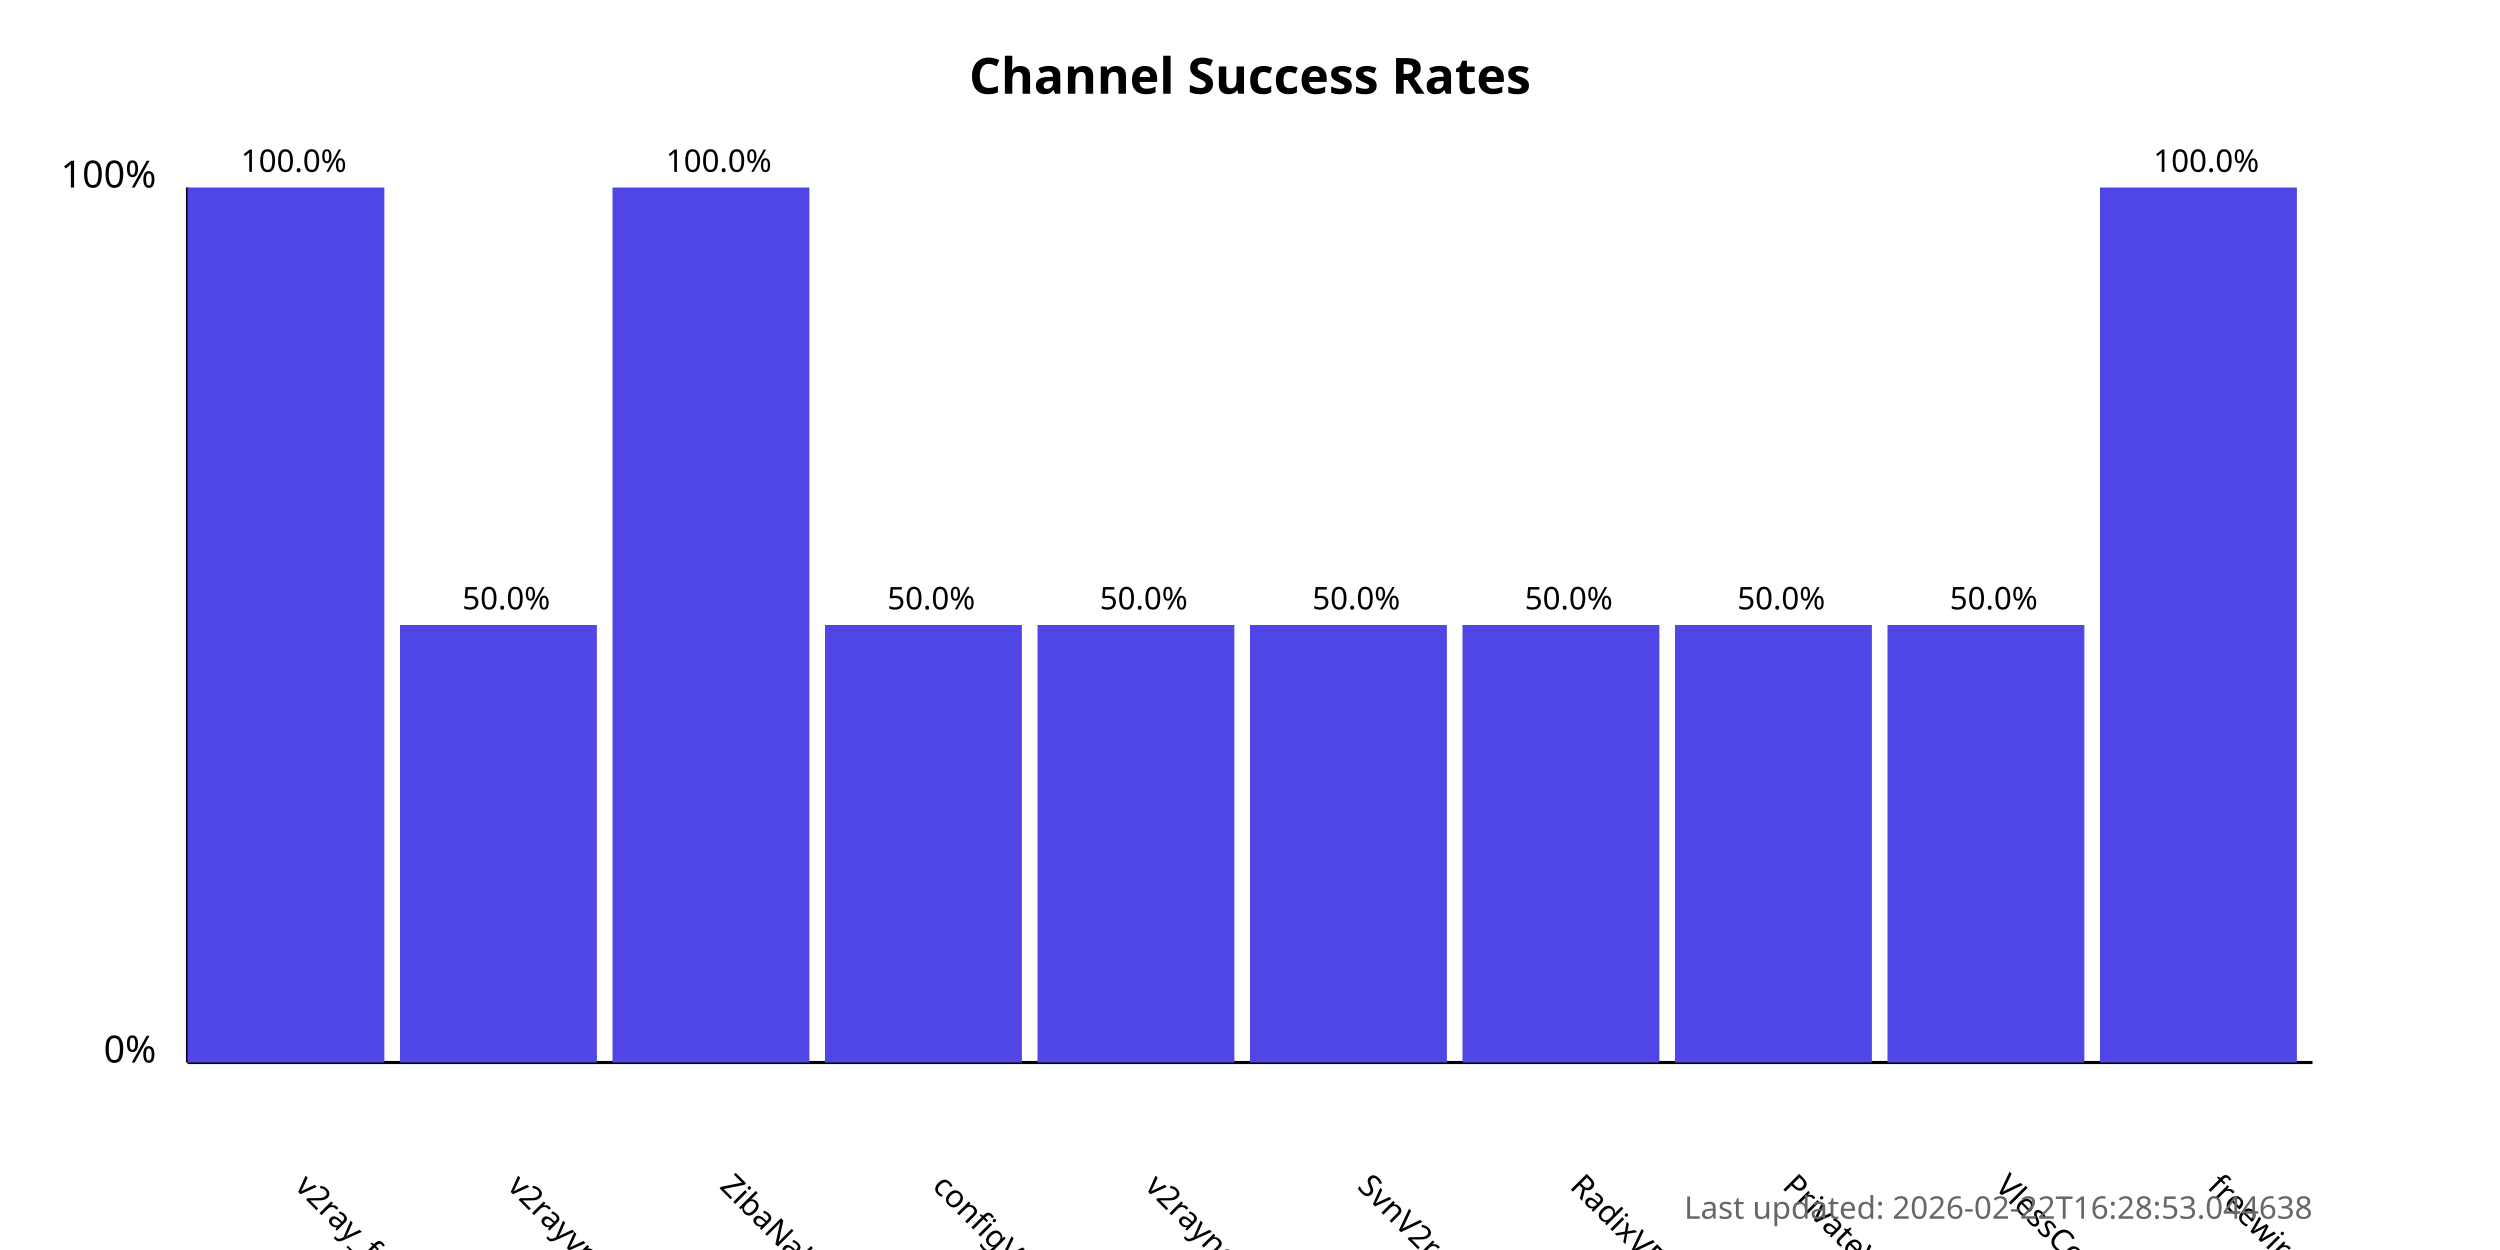
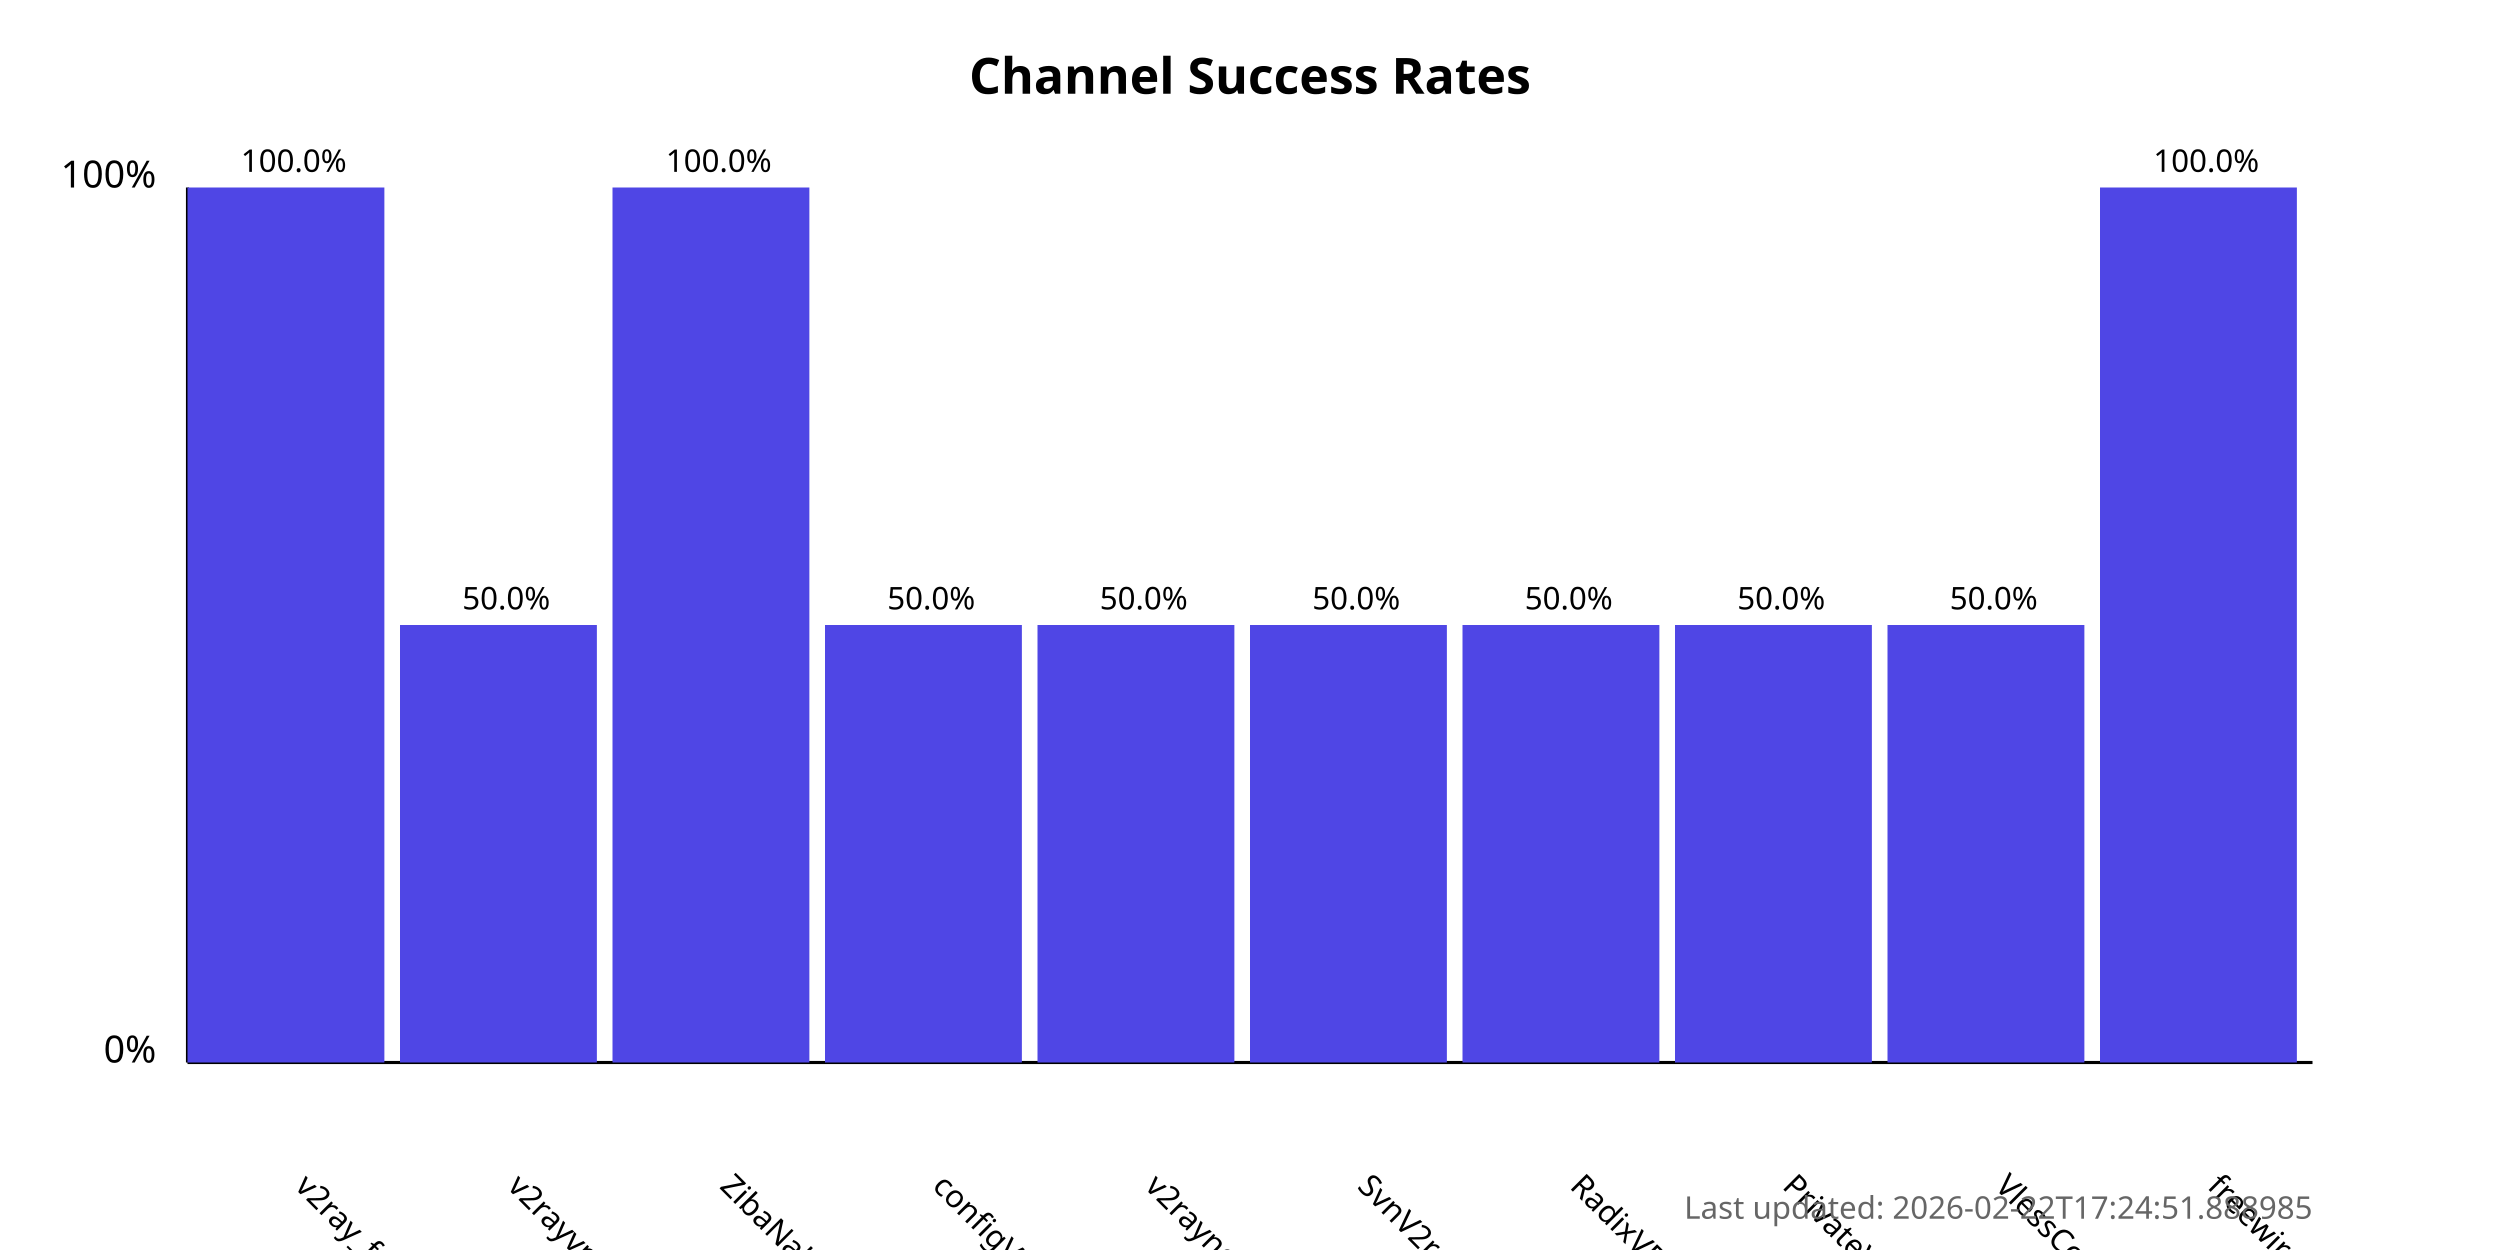
<svg xmlns="http://www.w3.org/2000/svg" width="800" height="400">
  <style>
            .chart-title { font: bold 16px sans-serif; }
            .axis-label { font: 12px sans-serif; }
            .tick-label { font: 10px sans-serif; }
            .bar { fill: #4f46e5; }
            .bar:hover { fill: #6366f1; }
            .timestamp { font: 10px sans-serif; fill: #666; }
        </style>
  <text x="400.0" y="30" text-anchor="middle" class="chart-title">
            Channel Success Rates
        </text>
  <line x1="60" y1="340" x2="60" y2="60" stroke="black" stroke-width="1" />
  <line x1="60" y1="340" x2="740" y2="340" stroke="black" stroke-width="1" />
  <text x="50" y="340" text-anchor="end" class="axis-label">0%</text>
  <text x="50" y="60" text-anchor="end" class="axis-label">100%</text>
  <g>
    <rect x="60" y="60.0" width="63.0" height="280.0" class="bar" />
    <text x="94.0" y="380" transform="rotate(45, 94.0, 380)" text-anchor="start" class="tick-label">
                v2ray_free_conf
            </text>
    <text x="94.0" y="55.0" text-anchor="middle" class="tick-label">
                100.0%
            </text>
  </g>
  <g>
    <rect x="128.0" y="200.0" width="63.0" height="140.0" class="bar" />
    <text x="162.0" y="380" transform="rotate(45, 162.0, 380)" text-anchor="start" class="tick-label">
                v2rayvpno
            </text>
    <text x="162.0" y="195.0" text-anchor="middle" class="tick-label">
                50.0%
            </text>
  </g>
  <g>
    <rect x="196.0" y="60.0" width="63.0" height="280.0" class="bar" />
    <text x="230.0" y="380" transform="rotate(45, 230.0, 380)" text-anchor="start" class="tick-label">
                ZibaNabz
            </text>
    <text x="230.0" y="55.0" text-anchor="middle" class="tick-label">
                100.0%
            </text>
  </g>
  <g>
    <rect x="264.0" y="200.0" width="63.0" height="140.0" class="bar" />
    <text x="298.0" y="380" transform="rotate(45, 298.0, 380)" text-anchor="start" class="tick-label">
                configV2rayForFree
            </text>
    <text x="298.0" y="195.0" text-anchor="middle" class="tick-label">
                50.0%
            </text>
  </g>
  <g>
    <rect x="332.0" y="200.0" width="63.0" height="140.0" class="bar" />
    <text x="366.0" y="380" transform="rotate(45, 366.0, 380)" text-anchor="start" class="tick-label">
                v2rayngvpn
            </text>
    <text x="366.0" y="195.0" text-anchor="middle" class="tick-label">
                50.0%
            </text>
  </g>
  <g>
    <rect x="400.0" y="200.0" width="63.0" height="140.0" class="bar" />
    <text x="434.0" y="380" transform="rotate(45, 434.0, 380)" text-anchor="start" class="tick-label">
                SvnV2ray
            </text>
    <text x="434.0" y="195.0" text-anchor="middle" class="tick-label">
                50.0%
            </text>
  </g>
  <g>
    <rect x="468.0" y="200.0" width="63.0" height="140.0" class="bar" />
    <text x="502.0" y="380" transform="rotate(45, 502.0, 380)" text-anchor="start" class="tick-label">
                RadixVPN
            </text>
    <text x="502.0" y="195.0" text-anchor="middle" class="tick-label">
                50.0%
            </text>
  </g>
  <g>
    <rect x="536.0" y="200.0" width="63.0" height="140.0" class="bar" />
    <text x="570.0" y="380" transform="rotate(45, 570.0, 380)" text-anchor="start" class="tick-label">
                PrivateVPNs
            </text>
    <text x="570.0" y="195.0" text-anchor="middle" class="tick-label">
                50.0%
            </text>
  </g>
  <g>
    <rect x="604.0" y="200.0" width="63.0" height="140.0" class="bar" />
    <text x="638.0" y="380" transform="rotate(45, 638.0, 380)" text-anchor="start" class="tick-label">
                VlessConfig
            </text>
    <text x="638.0" y="195.0" text-anchor="middle" class="tick-label">
                50.0%
            </text>
  </g>
  <g>
    <rect x="672.0" y="60.0" width="63.0" height="280.0" class="bar" />
    <text x="706.0" y="380" transform="rotate(45, 706.0, 380)" text-anchor="start" class="tick-label">
                freewireguard
            </text>
    <text x="706.0" y="55.0" text-anchor="middle" class="tick-label">
                100.0%
            </text>
  </g>
  <text x="740" y="390" text-anchor="end" class="timestamp">
-             Last updated: 2026-02-22T16:28:53.044638
+             Last updated: 2026-02-22T17:24:51.888985
        </text>
</svg>
